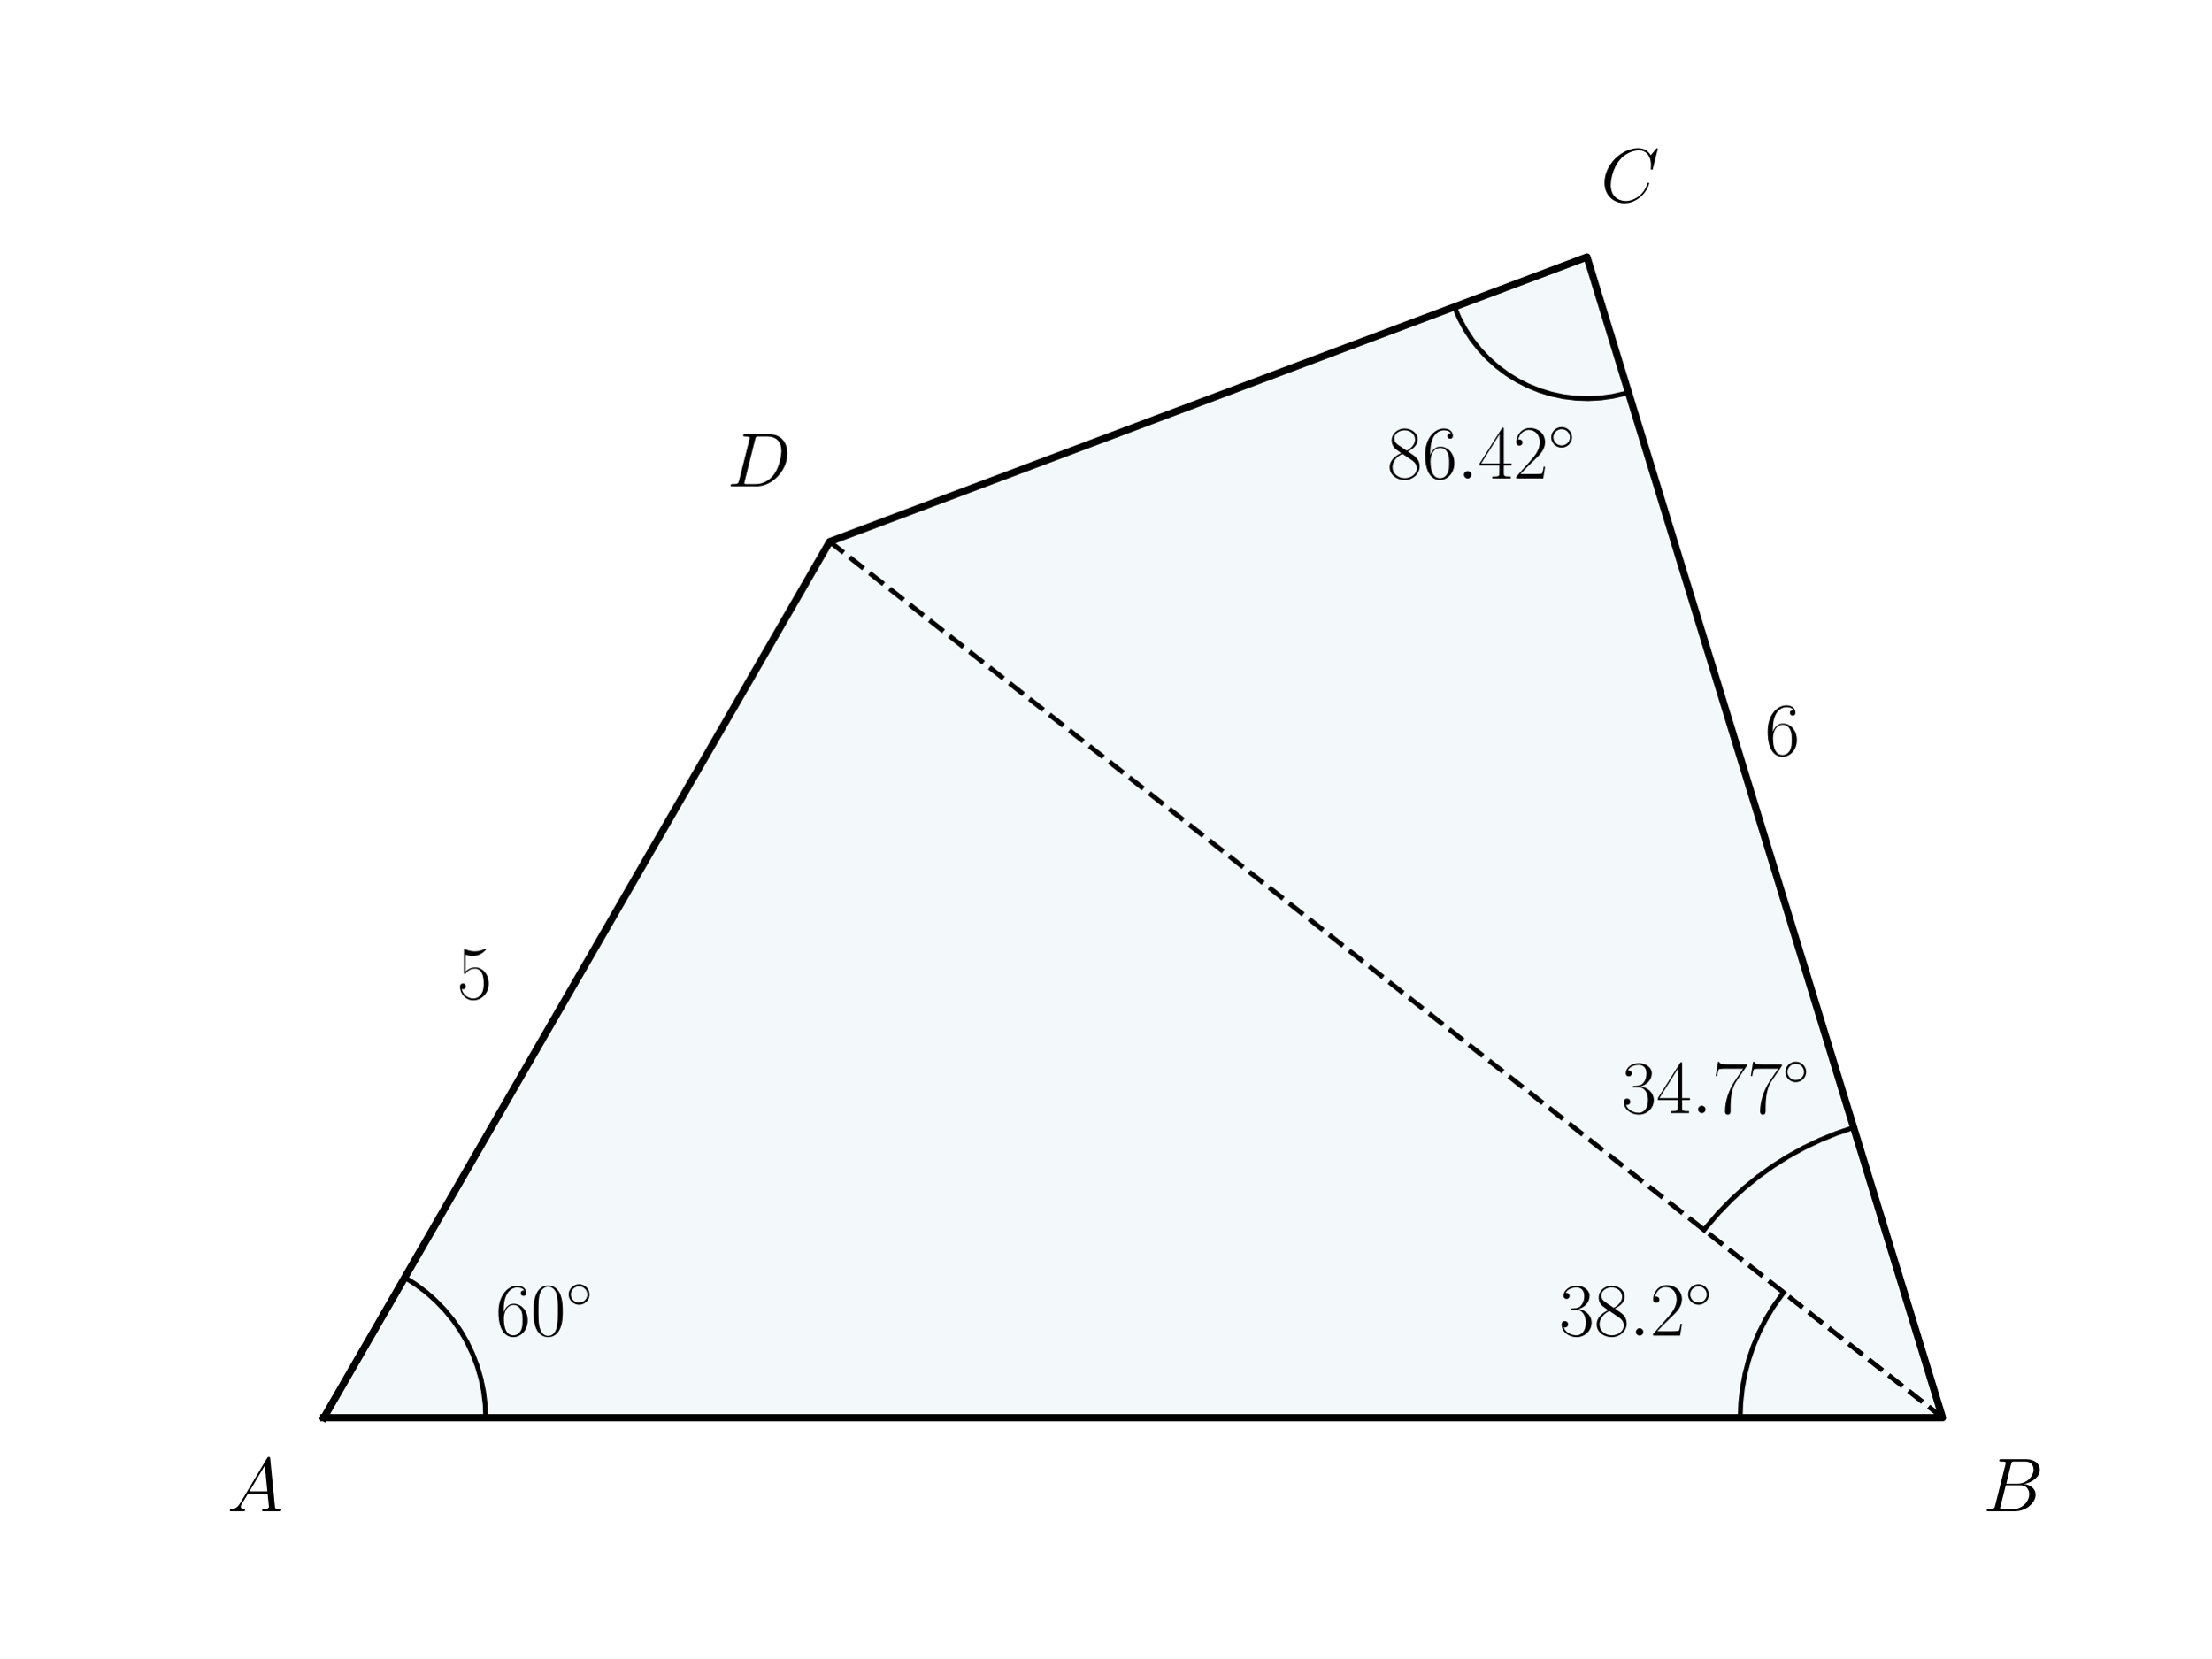
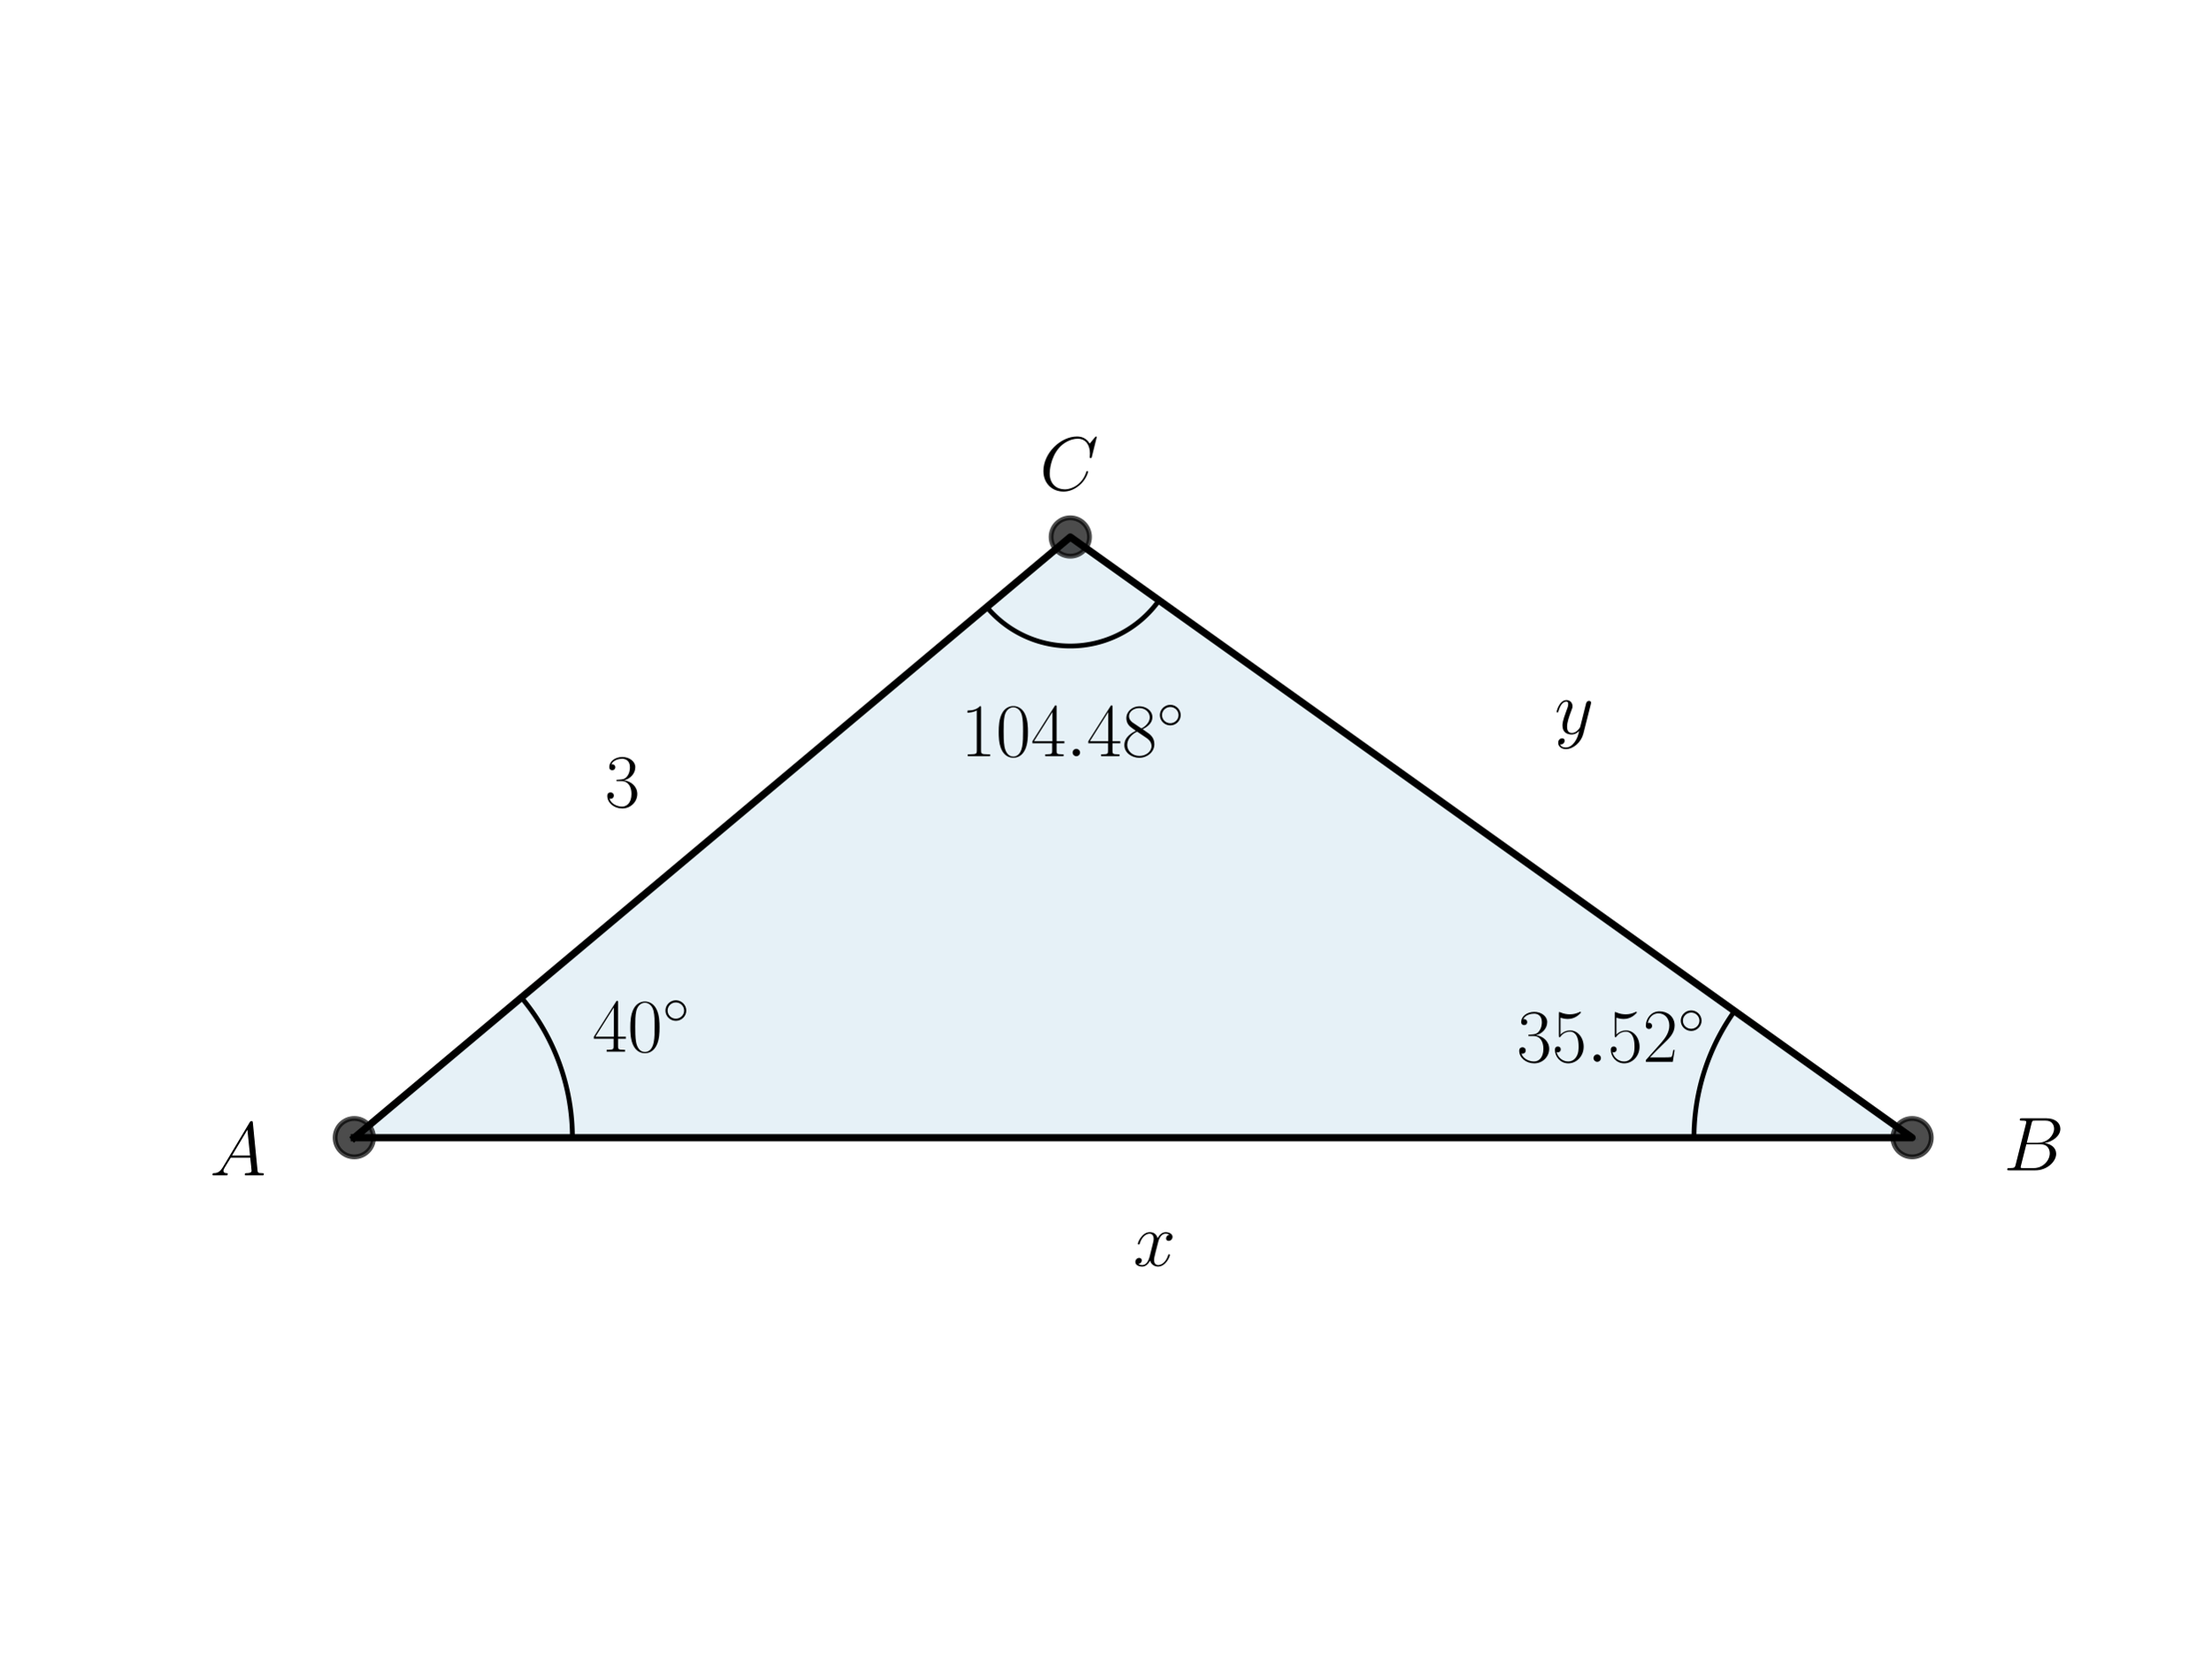
<svg xmlns="http://www.w3.org/2000/svg" xmlns:xlink="http://www.w3.org/1999/xlink" width="460.8pt" height="345.6pt" viewBox="0 0 460.8 345.6" version="1.1">
  <defs>
    <style type="text/css">*{stroke-linejoin: round; stroke-linecap: butt}</style>
  </defs>
  <g id="figure_1">
    <g id="patch_1">
      <path d="M 0 345.6  L 460.8 345.6  L 460.8 0  L 0 0  L 0 345.6  z " style="fill: none" />
    </g>
    <g id="axes_1">
      <g id="patch_2">
-         <path d="M 67.484 295.488  L 404.836 295.488  L 330.735 53.568  L 172.906 112.891  z " clip-path="url(#p5542283d81)" style="fill: #0072b2; opacity: 0.05; stroke: #0072b2; stroke-linejoin: miter" />
+         <path d="M 73.833 237.133  L 398.487 237.133  L 223.053 111.923  z " clip-path="url(#p589d7595b7)" style="fill: #0072b2; opacity: 0.1; stroke: #0072b2; stroke-linejoin: miter" />
      </g>
      <g id="line2d_1">
-         <path d="M 404.836 295.488  L 172.906 112.891  " clip-path="url(#p5542283d81)" style="fill: none; stroke-dasharray: 3.7,1.6; stroke-dashoffset: 0; stroke: #000000" />
+         <path d="M 73.833 237.133  L 398.487 237.133  L 223.053 111.923  L 73.833 237.133  " clip-path="url(#p589d7595b7)" style="fill: none; stroke: #000000; stroke-width: 1.5; stroke-linecap: square" />
      </g>
      <g id="line2d_2">
-         <path d="M 101.219 295.488  L 101.109 292.763  L 100.779 290.056  L 100.231 287.384  L 99.469 284.765  L 98.499 282.216  L 97.325 279.754  L 95.957 277.395  L 94.402 275.154  L 92.671 273.046  L 90.776 271.085  L 88.729 269.283  L 86.543 267.652  L 84.351 266.272  L 84.351 266.272  " clip-path="url(#p5542283d81)" style="fill: none; stroke: #000000; stroke-linecap: square" />
+         <defs>
+           <path id="mc783a68161" d="M 0 4  C 1.061 4 2.078 3.579 2.828 2.828  C 3.579 2.078 4 1.061 4 0  C 4 -1.061 3.579 -2.078 2.828 -2.828  C 2.078 -3.579 1.061 -4 0 -4  C -1.061 -4 -2.078 -3.579 -2.828 -2.828  C -3.579 -2.078 -4 -1.061 -4 0  C -4 1.061 -3.579 2.078 -2.828 2.828  C -2.078 3.579 -1.061 4 0 4  z " style="stroke: #000000; stroke-opacity: 0.7" />
+         </defs>
+         <g clip-path="url(#p589d7595b7)">
+           <use xlink:href="#mc783a68161" x="223.053" y="111.923" style="fill-opacity: 0.7; stroke: #000000; stroke-opacity: 0.7" />
+           <use xlink:href="#mc783a68161" x="398.487" y="237.133" style="fill-opacity: 0.7; stroke: #000000; stroke-opacity: 0.7" />
+           <use xlink:href="#mc783a68161" x="73.833" y="237.133" style="fill-opacity: 0.7; stroke: #000000; stroke-opacity: 0.7" />
+         </g>
      </g>
      <g id="line2d_3">
-         <path d="M 362.667 295.488  L 362.777 292.44  L 363.108 289.408  L 363.656 286.408  L 364.42 283.455  L 365.396 280.566  L 366.577 277.754  L 367.959 275.035  L 369.534 272.423  L 371.294 269.932  L 371.697 269.41  L 371.697 269.41  " clip-path="url(#p5542283d81)" style="fill: none; stroke: #000000; stroke-linecap: square" />
+         <path d="M 119.284 237.133  L 119.283 236.813  L 119.28 236.492  L 119.274 236.172  L 119.266 235.851  L 119.256 235.531  L 119.244 235.211  L 119.229 234.89  L 119.212 234.57  L 119.193 234.25  L 119.171 233.931  L 119.148 233.611  L 119.122 233.292  L 119.094 232.972  L 119.063 232.653  L 119.03 232.334  L 118.995 232.016  L 118.958 231.697  L 118.919 231.379  L 118.877 231.062  L 118.833 230.744  L 118.787 230.427  L 118.738 230.11  L 118.688 229.794  L 118.635 229.477  L 118.58 229.162  L 118.523 228.846  L 118.463 228.531  L 118.401 228.217  L 118.337 227.903  L 118.271 227.589  L 118.203 227.276  L 118.132 226.963  L 118.059 226.651  L 117.984 226.34  L 117.907 226.029  L 117.828 225.718  L 117.746 225.408  L 117.662 225.099  L 117.576 224.79  L 117.488 224.482  L 117.398 224.174  L 117.305 223.867  L 117.211 223.561  L 117.114 223.256  L 117.015 222.951  L 116.914 222.647  L 116.811 222.343  L 116.705 222.04  L 116.598 221.738  L 116.488 221.437  L 116.376 221.137  L 116.263 220.837  L 116.147 220.538  L 116.029 220.241  L 115.908 219.943  L 115.786 219.647  L 115.662 219.352  L 115.535 219.057  L 115.407 218.764  L 115.276 218.471  L 115.144 218.179  L 115.009 217.888  L 114.872 217.598  L 114.733 217.309  L 114.593 217.021  L 114.45 216.735  L 114.305 216.449  L 114.158 216.164  L 114.009 215.88  L 113.858 215.597  L 113.705 215.315  L 113.551 215.035  L 113.394 214.755  L 113.235 214.477  L 113.074 214.199  L 112.912 213.923  L 112.747 213.648  L 112.58 213.375  L 112.412 213.102  L 112.241 212.83  L 112.069 212.56  L 111.895 212.291  L 111.719 212.023  L 111.541 211.757  L 111.361 211.492  L 111.179 211.228  L 110.995 210.965  L 110.81 210.703  L 110.623 210.443  L 110.434 210.185  L 110.243 209.927  L 110.05 209.671  L 109.855 209.416  L 109.659 209.163  L 109.461 208.911  L 109.261 208.661  L 109.059 208.411  L 108.856 208.164  L 108.651 207.917  " clip-path="url(#p589d7595b7)" style="fill: none; stroke: #000000; stroke-linecap: square" />
      </g>
      <g id="line2d_4">
-         <path d="M 386.311 235.008  L 382.758 236.213  L 379.283 237.626  L 375.897 239.243  L 372.613 241.057  L 369.443 243.063  L 366.397 245.254  L 363.487 247.621  L 360.722 250.157  L 358.112 252.852  L 355.666 255.697  L 355.128 256.371  L 355.128 256.371  " clip-path="url(#p5542283d81)" style="fill: none; stroke: #000000; stroke-linecap: square" />
+         <path d="M 353.036 237.133  L 353.037 236.849  L 353.039 236.564  L 353.044 236.279  L 353.05 235.995  L 353.058 235.71  L 353.068 235.426  L 353.079 235.142  L 353.093 234.857  L 353.108 234.573  L 353.125 234.289  L 353.143 234.005  L 353.164 233.721  L 353.186 233.438  L 353.21 233.154  L 353.236 232.871  L 353.264 232.587  L 353.293 232.304  L 353.324 232.021  L 353.357 231.739  L 353.392 231.456  L 353.428 231.174  L 353.466 230.892  L 353.506 230.61  L 353.548 230.329  L 353.591 230.048  L 353.637 229.767  L 353.684 229.486  L 353.732 229.205  L 353.783 228.925  L 353.835 228.646  L 353.889 228.366  L 353.945 228.087  L 354.002 227.808  L 354.062 227.53  L 354.123 227.252  L 354.185 226.975  L 354.25 226.697  L 354.316 226.421  L 354.384 226.144  L 354.454 225.868  L 354.525 225.593  L 354.598 225.318  L 354.673 225.043  L 354.75 224.769  L 354.828 224.496  L 354.908 224.222  L 354.99 223.95  L 355.073 223.678  L 355.158 223.406  L 355.245 223.135  L 355.333 222.865  L 355.424 222.595  L 355.515 222.325  L 355.609 222.057  L 355.704 221.788  L 355.801 221.521  L 355.9 221.254  L 356 220.988  L 356.102 220.722  L 356.206 220.457  L 356.311 220.192  L 356.418 219.929  L 356.526 219.666  L 356.636 219.403  L 356.748 219.141  L 356.862 218.88  L 356.977 218.62  L 357.094 218.361  L 357.212 218.102  L 357.332 217.844  L 357.453 217.586  L 357.577 217.33  L 357.701 217.074  L 357.828 216.819  L 357.956 216.565  L 358.085 216.312  L 358.217 216.059  L 358.349 215.807  L 358.484 215.556  L 358.619 215.306  L 358.757 215.057  L 358.896 214.809  L 359.036 214.561  L 359.179 214.315  L 359.322 214.069  L 359.467 213.824  L 359.614 213.581  L 359.762 213.338  L 359.912 213.096  L 360.063 212.855  L 360.216 212.614  L 360.37 212.375  L 360.526 212.137  L 360.683 211.9  L 360.842 211.664  L 361.002 211.428  L 361.164 211.194  L 361.327 210.961  L 361.492 210.729  " clip-path="url(#p589d7595b7)" style="fill: none; stroke: #000000; stroke-linecap: square" />
      </g>
      <g id="line2d_5">
-         <path d="M 303.106 63.959  L 304.113 66.32  L 305.322 68.584  L 306.723 70.736  L 308.305 72.757  L 310.057 74.633  L 311.965 76.35  L 314.016 77.895  L 316.192 79.255  L 318.479 80.422  L 320.858 81.385  L 323.312 82.138  L 325.823 82.675  L 328.37 82.991  L 330.935 83.086  L 333.499 82.957  L 336.042 82.605  L 338.544 82.035  L 339.38 81.792  L 339.38 81.792  " clip-path="url(#p5542283d81)" style="fill: none; stroke: #000000; stroke-linecap: square" />
-       </g>
-       <g id="line2d_6">
-         <path d="M 67.484 295.488  L 404.836 295.488  L 330.735 53.568  L 172.906 112.891  L 67.484 295.488  " clip-path="url(#p5542283d81)" style="fill: none; stroke: #000000; stroke-width: 1.5; stroke-linecap: square" />
+         <path d="M 205.644 126.531  L 205.916 126.849  L 206.193 127.162  L 206.477 127.47  L 206.766 127.773  L 207.061 128.07  L 207.361 128.362  L 207.666 128.648  L 207.977 128.929  L 208.293 129.203  L 208.614 129.472  L 208.939 129.735  L 209.27 129.992  L 209.605 130.243  L 209.945 130.488  L 210.289 130.726  L 210.637 130.958  L 210.99 131.183  L 211.347 131.402  L 211.708 131.614  L 212.072 131.82  L 212.441 132.019  L 212.813 132.211  L 213.188 132.396  L 213.567 132.574  L 213.949 132.746  L 214.334 132.91  L 214.722 133.067  L 215.113 133.217  L 215.506 133.359  L 215.902 133.495  L 216.301 133.623  L 216.702 133.743  L 217.105 133.857  L 217.51 133.962  L 217.917 134.061  L 218.325 134.152  L 218.736 134.235  L 219.147 134.311  L 219.56 134.379  L 219.975 134.439  L 220.39 134.492  L 220.806 134.537  L 221.223 134.575  L 221.64 134.605  L 222.058 134.627  L 222.477 134.641  L 222.895 134.648  L 223.314 134.647  L 223.732 134.638  L 224.151 134.622  L 224.569 134.598  L 224.986 134.566  L 225.403 134.527  L 225.819 134.48  L 226.234 134.425  L 226.648 134.362  L 227.06 134.292  L 227.472 134.215  L 227.882 134.13  L 228.29 134.037  L 228.696 133.937  L 229.101 133.829  L 229.503 133.714  L 229.903 133.591  L 230.301 133.462  L 230.697 133.324  L 231.09 133.18  L 231.48 133.028  L 231.867 132.87  L 232.252 132.704  L 232.633 132.531  L 233.011 132.351  L 233.385 132.164  L 233.756 131.97  L 234.124 131.769  L 234.488 131.562  L 234.847 131.348  L 235.203 131.128  L 235.555 130.901  L 235.902 130.667  L 236.245 130.427  L 236.584 130.181  L 236.918 129.929  L 237.247 129.67  L 237.572 129.406  L 237.891 129.136  L 238.206 128.859  L 238.515 128.577  L 238.819 128.29  L 239.118 127.996  L 239.411 127.698  L 239.699 127.394  L 239.981 127.085  L 240.258 126.77  L 240.528 126.451  L 240.793 126.126  L 241.052 125.797  L 241.304 125.463  L 241.55 125.125  " clip-path="url(#p589d7595b7)" style="fill: none; stroke: #000000; stroke-linecap: square" />
      </g>
      <g id="text_1">
-         <g transform="translate(95.2086 208.1744) scale(0.16 -0.16)">
+         <g transform="translate(123.4414 219.2064) scale(0.16 -0.16)">
          <defs>
-             <path id="CMR17-35" d="M 730 3692  C 794 3666 1056 3584 1325 3584  C 1920 3584 2246 3911 2432 4100  C 2432 4157 2432 4192 2394 4192  C 2387 4192 2374 4192 2323 4163  C 2099 4058 1837 3973 1517 3973  C 1325 3973 1037 3999 723 4139  C 653 4171 640 4171 634 4171  C 602 4171 595 4164 595 4037  L 595 2203  C 595 2089 595 2057 659 2057  C 691 2057 704 2070 736 2114  C 941 2401 1222 2522 1542 2522  C 1766 2522 2246 2382 2246 1289  C 2246 1085 2246 715 2054 421  C 1894 159 1645 25 1370 25  C 947 25 518 320 403 814  C 429 807 480 795 506 795  C 589 795 749 840 749 1038  C 749 1210 627 1280 506 1280  C 358 1280 262 1190 262 1011  C 262 454 704 -128 1382 -128  C 2042 -128 2669 440 2669 1264  C 2669 2030 2170 2624 1549 2624  C 1222 2624 947 2503 730 2274  L 730 3692  z " transform="scale(0.015625)" />
-           </defs>
-           <use xlink:href="#CMR17-35" transform="scale(0.996264)" />
-         </g>
-       </g>
-       <g id="text_2">
-         <g transform="translate(367.7857 157.4285) scale(0.16 -0.16)">
-           <defs>
-             <path id="CMR17-36" d="M 678 2176  C 678 3690 1395 4032 1811 4032  C 1946 4032 2272 4009 2400 3776  C 2298 3776 2106 3776 2106 3553  C 2106 3381 2246 3323 2336 3323  C 2394 3323 2566 3348 2566 3560  C 2566 3954 2246 4179 1805 4179  C 1043 4179 243 3390 243 1984  C 243 253 966 -128 1478 -128  C 2099 -128 2688 427 2688 1283  C 2688 2081 2170 2662 1517 2662  C 1126 2662 838 2407 678 1960  L 678 2176  z M 1478 25  C 691 25 691 1200 691 1436  C 691 1896 909 2560 1504 2560  C 1613 2560 1926 2560 2138 2120  C 2253 1870 2253 1609 2253 1289  C 2253 944 2253 690 2118 434  C 1978 171 1773 25 1478 25  z " transform="scale(0.015625)" />
-           </defs>
-           <use xlink:href="#CMR17-36" transform="scale(0.996264)" />
-         </g>
-       </g>
-       <g id="text_3">
-         <g transform="translate(103.2762 278.3885) scale(0.16 -0.16)">
-           <defs>
+             <path id="CMR17-34" d="M 2150 4122  C 2150 4256 2144 4256 2029 4256  L 128 1254  L 128 1088  L 1779 1088  L 1779 457  C 1779 224 1766 160 1318 160  L 1197 160  L 1197 0  C 1402 0 1747 0 1965 0  C 2182 0 2528 0 2733 0  L 2733 160  L 2611 160  C 2163 160 2150 224 2150 457  L 2150 1088  L 2803 1088  L 2803 1254  L 2150 1254  L 2150 4122  z M 1798 3703  L 1798 1254  L 256 1254  L 1798 3703  z " transform="scale(0.015625)" />
            <path id="CMR17-30" d="M 2688 2025  C 2688 2416 2682 3080 2413 3591  C 2176 4039 1798 4198 1466 4198  C 1158 4198 768 4058 525 3597  C 269 3118 243 2524 243 2025  C 243 1661 250 1106 448 619  C 723 -39 1216 -128 1466 -128  C 1760 -128 2208 -7 2470 600  C 2662 1042 2688 1559 2688 2025  z M 1466 -26  C 1056 -26 813 325 723 812  C 653 1188 653 1738 653 2096  C 653 2588 653 2997 736 3387  C 858 3929 1216 4096 1466 4096  C 1728 4096 2067 3923 2189 3400  C 2272 3036 2278 2607 2278 2096  C 2278 1680 2278 1169 2202 792  C 2067 95 1690 -26 1466 -26  z " transform="scale(0.015625)" />
            <path id="CMSY10-e" d="M 2842 1600  C 2842 2277 2272 2828 1600 2828  C 909 2828 352 2264 352 1600  C 352 930 909 372 1600 372  C 2272 372 2842 923 2842 1600  z M 1600 628  C 1043 628 608 1070 608 1600  C 608 2130 1050 2572 1600 2572  C 2131 2572 2586 2142 2586 1600  C 2586 1058 2131 628 1600 628  z " transform="scale(0.015625)" />
          </defs>
-           <use xlink:href="#CMR17-36" transform="scale(0.996264)" />
+           <use xlink:href="#CMR17-34" transform="scale(0.996264)" />
          <use xlink:href="#CMR17-30" transform="translate(45.69048 0) scale(0.996264)" />
          <use xlink:href="#CMSY10-e" transform="translate(91.38095 36.15364) scale(0.697382)" />
        </g>
      </g>
-       <g id="text_4">
-         <g transform="translate(324.9193 278.3885) scale(0.16 -0.16)">
-           <defs>
-             <path id="CMR17-33" d="M 1414 2157  C 1984 2157 2234 1662 2234 1090  C 2234 320 1824 25 1453 25  C 1114 25 563 194 390 693  C 422 680 454 680 486 680  C 640 680 755 782 755 948  C 755 1133 614 1216 486 1216  C 378 1216 211 1165 211 926  C 211 335 787 -128 1466 -128  C 2176 -128 2720 430 2720 1085  C 2720 1707 2208 2157 1600 2227  C 2086 2328 2554 2756 2554 3329  C 2554 3820 2048 4179 1472 4179  C 890 4179 378 3829 378 3329  C 378 3110 544 3072 627 3072  C 762 3072 877 3155 877 3321  C 877 3486 762 3569 627 3569  C 602 3569 570 3569 544 3557  C 730 3959 1235 4032 1459 4032  C 1683 4032 2106 3925 2106 3320  C 2106 3143 2080 2828 1862 2550  C 1670 2304 1453 2304 1242 2284  C 1210 2284 1062 2269 1037 2269  C 992 2263 966 2257 966 2208  C 966 2163 973 2157 1101 2157  L 1414 2157  z " transform="scale(0.015625)" />
-             <path id="CMR17-38" d="M 1741 2264  C 2144 2467 2554 2773 2554 3263  C 2554 3841 1990 4179 1472 4179  C 890 4179 378 3759 378 3180  C 378 3021 416 2747 666 2505  C 730 2442 998 2251 1171 2130  C 883 1983 211 1634 211 934  C 211 279 838 -128 1459 -128  C 2144 -128 2720 362 2720 1010  C 2720 1590 2330 1857 2074 2029  L 1741 2264  z M 902 2822  C 851 2854 595 3051 595 3351  C 595 3739 998 4032 1459 4032  C 1965 4032 2336 3676 2336 3262  C 2336 2669 1670 2331 1638 2331  C 1632 2331 1626 2331 1574 2370  L 902 2822  z M 2080 1519  C 2176 1449 2483 1240 2483 851  C 2483 381 2010 25 1472 25  C 890 25 448 438 448 940  C 448 1443 838 1862 1280 2060  L 2080 1519  z " transform="scale(0.015625)" />
-             <path id="CMMI12-3a" d="M 1178 307  C 1178 492 1024 619 870 619  C 685 619 557 466 557 313  C 557 128 710 0 864 0  C 1050 0 1178 153 1178 307  z " transform="scale(0.015625)" />
-             <path id="CMR17-32" d="M 2669 989  L 2554 989  C 2490 536 2438 459 2413 420  C 2381 369 1920 369 1830 369  L 602 369  C 832 619 1280 1072 1824 1597  C 2214 1967 2669 2402 2669 3035  C 2669 3790 2067 4224 1395 4224  C 691 4224 262 3604 262 3030  C 262 2780 448 2748 525 2748  C 589 2748 781 2787 781 3010  C 781 3207 614 3264 525 3264  C 486 3264 448 3258 422 3245  C 544 3790 915 4058 1306 4058  C 1862 4058 2227 3617 2227 3035  C 2227 2479 1901 2000 1536 1584  L 262 146  L 262 0  L 2515 0  L 2669 989  z " transform="scale(0.015625)" />
-           </defs>
-           <use xlink:href="#CMR17-33" transform="scale(0.996264)" />
-           <use xlink:href="#CMR17-38" transform="translate(45.69048 0) scale(0.996264)" />
-           <use xlink:href="#CMMI12-3a" transform="translate(91.38095 0) scale(0.996264)" />
-           <use xlink:href="#CMR17-32" transform="translate(118.4781 0) scale(0.996264)" />
-           <use xlink:href="#CMSY10-e" transform="translate(164.1686 36.15364) scale(0.697382)" />
-         </g>
-       </g>
-       <g id="text_5">
-         <g transform="translate(337.885 232.0026) scale(0.16 -0.16)">
-           <defs>
-             <path id="CMR17-34" d="M 2150 4122  C 2150 4256 2144 4256 2029 4256  L 128 1254  L 128 1088  L 1779 1088  L 1779 457  C 1779 224 1766 160 1318 160  L 1197 160  L 1197 0  C 1402 0 1747 0 1965 0  C 2182 0 2528 0 2733 0  L 2733 160  L 2611 160  C 2163 160 2150 224 2150 457  L 2150 1088  L 2803 1088  L 2803 1254  L 2150 1254  L 2150 4122  z M 1798 3703  L 1798 1254  L 256 1254  L 1798 3703  z " transform="scale(0.015625)" />
-             <path id="CMR17-37" d="M 2886 3941  L 2886 4081  L 1382 4081  C 634 4081 621 4165 595 4288  L 480 4288  L 294 3094  L 410 3094  C 429 3215 474 3540 550 3661  C 589 3712 1062 3712 1171 3712  L 2579 3712  L 1869 2661  C 1395 1954 1069 999 1069 165  C 1069 89 1069 -128 1299 -128  C 1530 -128 1530 89 1530 171  L 1530 465  C 1530 1508 1709 2196 2003 2636  L 2886 3941  z " transform="scale(0.015625)" />
-           </defs>
-           <use xlink:href="#CMR17-33" transform="scale(0.996264)" />
-           <use xlink:href="#CMR17-34" transform="translate(45.69048 0) scale(0.996264)" />
-           <use xlink:href="#CMMI12-3a" transform="translate(91.38095 0) scale(0.996264)" />
-           <use xlink:href="#CMR17-37" transform="translate(118.4781 0) scale(0.996264)" />
-           <use xlink:href="#CMR17-37" transform="translate(164.1686 0) scale(0.996264)" />
-           <use xlink:href="#CMSY10-e" transform="translate(209.8591 36.15364) scale(0.697382)" />
-         </g>
-       </g>
-       <g id="text_6">
-         <g transform="translate(289.0855 99.7221) scale(0.16 -0.16)">
-           <use xlink:href="#CMR17-38" transform="scale(0.996264)" />
-           <use xlink:href="#CMR17-36" transform="translate(45.69048 0) scale(0.996264)" />
-           <use xlink:href="#CMMI12-3a" transform="translate(91.38095 0) scale(0.996264)" />
-           <use xlink:href="#CMR17-34" transform="translate(118.4781 0) scale(0.996264)" />
-           <use xlink:href="#CMR17-32" transform="translate(164.1686 0) scale(0.996264)" />
-           <use xlink:href="#CMSY10-e" transform="translate(209.8591 36.15364) scale(0.697382)" />
-         </g>
-       </g>
-       <g id="text_7">
-         <g transform="translate(47.34954 314.9914) scale(0.16 -0.16)">
+       <g id="text_2">
+         <g transform="translate(43.73162 244.9896) scale(0.16 -0.16)">
          <defs>
            <path id="CMMI12-41" d="M 1088 691  C 864 314 646 186 339 186  C 269 180 218 180 218 58  C 218 24 250 0 294 0  C 410 0 698 0 813 0  C 998 0 1203 0 1382 0  C 1421 0 1498 0 1498 122  C 1498 180 1446 186 1408 186  C 1261 186 1139 236 1139 388  C 1139 476 1178 546 1261 685  L 1747 1479  L 3379 1479  C 3386 1423 3386 1373 3392 1316  C 3411 1152 3488 495 3488 376  C 3488 186 3162 186 3059 186  C 2989 186 2918 186 2918 70  C 2918 0 2976 0 3014 0  C 3123 0 3251 0 3360 0  L 3725 0  C 4115 0 4397 0 4403 0  C 4448 0 4518 0 4518 122  C 4518 186 4461 186 4365 186  C 4013 186 4006 244 3987 434  L 3597 4404  C 3584 4531 3558 4544 3488 4544  C 3424 4544 3386 4531 3328 4435  L 1088 691  z M 1856 1664  L 3142 3819  L 3360 1664  L 1856 1664  z " transform="scale(0.015625)" />
          </defs>
          <use xlink:href="#CMMI12-41" transform="scale(0.996264)" />
        </g>
      </g>
-       <g id="text_8">
-         <g transform="translate(413.27 314.9914) scale(0.16 -0.16)">
+       <g id="text_3">
+         <g transform="translate(316.0866 221.315) scale(0.16 -0.16)">
+           <defs>
+             <path id="CMR17-33" d="M 1414 2157  C 1984 2157 2234 1662 2234 1090  C 2234 320 1824 25 1453 25  C 1114 25 563 194 390 693  C 422 680 454 680 486 680  C 640 680 755 782 755 948  C 755 1133 614 1216 486 1216  C 378 1216 211 1165 211 926  C 211 335 787 -128 1466 -128  C 2176 -128 2720 430 2720 1085  C 2720 1707 2208 2157 1600 2227  C 2086 2328 2554 2756 2554 3329  C 2554 3820 2048 4179 1472 4179  C 890 4179 378 3829 378 3329  C 378 3110 544 3072 627 3072  C 762 3072 877 3155 877 3321  C 877 3486 762 3569 627 3569  C 602 3569 570 3569 544 3557  C 730 3959 1235 4032 1459 4032  C 1683 4032 2106 3925 2106 3320  C 2106 3143 2080 2828 1862 2550  C 1670 2304 1453 2304 1242 2284  C 1210 2284 1062 2269 1037 2269  C 992 2263 966 2257 966 2208  C 966 2163 973 2157 1101 2157  L 1414 2157  z " transform="scale(0.015625)" />
+             <path id="CMR17-35" d="M 730 3692  C 794 3666 1056 3584 1325 3584  C 1920 3584 2246 3911 2432 4100  C 2432 4157 2432 4192 2394 4192  C 2387 4192 2374 4192 2323 4163  C 2099 4058 1837 3973 1517 3973  C 1325 3973 1037 3999 723 4139  C 653 4171 640 4171 634 4171  C 602 4171 595 4164 595 4037  L 595 2203  C 595 2089 595 2057 659 2057  C 691 2057 704 2070 736 2114  C 941 2401 1222 2522 1542 2522  C 1766 2522 2246 2382 2246 1289  C 2246 1085 2246 715 2054 421  C 1894 159 1645 25 1370 25  C 947 25 518 320 403 814  C 429 807 480 795 506 795  C 589 795 749 840 749 1038  C 749 1210 627 1280 506 1280  C 358 1280 262 1190 262 1011  C 262 454 704 -128 1382 -128  C 2042 -128 2669 440 2669 1264  C 2669 2030 2170 2624 1549 2624  C 1222 2624 947 2503 730 2274  L 730 3692  z " transform="scale(0.015625)" />
+             <path id="CMMI12-3a" d="M 1178 307  C 1178 492 1024 619 870 619  C 685 619 557 466 557 313  C 557 128 710 0 864 0  C 1050 0 1178 153 1178 307  z " transform="scale(0.015625)" />
+             <path id="CMR17-32" d="M 2669 989  L 2554 989  C 2490 536 2438 459 2413 420  C 2381 369 1920 369 1830 369  L 602 369  C 832 619 1280 1072 1824 1597  C 2214 1967 2669 2402 2669 3035  C 2669 3790 2067 4224 1395 4224  C 691 4224 262 3604 262 3030  C 262 2780 448 2748 525 2748  C 589 2748 781 2787 781 3010  C 781 3207 614 3264 525 3264  C 486 3264 448 3258 422 3245  C 544 3790 915 4058 1306 4058  C 1862 4058 2227 3617 2227 3035  C 2227 2479 1901 2000 1536 1584  L 262 146  L 262 0  L 2515 0  L 2669 989  z " transform="scale(0.015625)" />
+           </defs>
+           <use xlink:href="#CMR17-33" transform="scale(0.996264)" />
+           <use xlink:href="#CMR17-35" transform="translate(45.69048 0) scale(0.996264)" />
+           <use xlink:href="#CMMI12-3a" transform="translate(91.38095 0) scale(0.996264)" />
+           <use xlink:href="#CMR17-35" transform="translate(118.4781 0) scale(0.996264)" />
+           <use xlink:href="#CMR17-32" transform="translate(164.1686 0) scale(0.996264)" />
+           <use xlink:href="#CMSY10-e" transform="translate(209.8591 36.15364) scale(0.697382)" />
+         </g>
+       </g>
+       <g id="text_4">
+         <g transform="translate(417.5477 243.9353) scale(0.16 -0.16)">
          <defs>
            <path id="CMMI12-42" d="M 2342 3921  C 2400 4160 2426 4160 2675 4160  L 3507 4160  C 4230 4160 4230 3544 4230 3485  C 4230 2966 3712 2304 2867 2304  L 1946 2304  L 2342 3921  z M 3424 2275  C 4122 2402 4755 2886 4755 3473  C 4755 3970 4314 4352 3590 4352  L 1536 4352  C 1414 4352 1357 4352 1357 4226  C 1357 4160 1414 4160 1510 4160  C 1901 4160 1901 4112 1901 4044  C 1901 4032 1901 3993 1875 3897  L 1011 472  C 954 249 941 185 493 185  C 371 185 307 185 307 70  C 307 0 346 0 474 0  L 2669 0  C 3648 0 4403 739 4403 1383  C 4403 1906 3942 2224 3424 2275  z M 2515 185  L 1651 185  C 1562 185 1549 185 1510 192  C 1440 198 1434 211 1434 261  C 1434 305 1446 343 1459 399  L 1907 2176  L 3110 2176  C 3866 2176 3866 1483 3866 1433  C 3866 828 3309 185 2515 185  z " transform="scale(0.015625)" />
          </defs>
          <use xlink:href="#CMMI12-42" transform="scale(0.996264)" />
        </g>
      </g>
-       <g id="text_9">
-         <g transform="translate(333.5857 42.03471) scale(0.16 -0.16)">
+       <g id="text_5">
+         <g transform="translate(200.2185 157.6229) scale(0.16 -0.16)">
+           <defs>
+             <path id="CMR17-31" d="M 1702 4058  C 1702 4192 1696 4192 1606 4192  C 1357 3916 979 3827 621 3827  C 602 3827 570 3827 563 3808  C 557 3795 557 3782 557 3648  C 755 3648 1088 3686 1344 3839  L 1344 461  C 1344 236 1331 160 781 160  L 589 160  L 589 0  C 896 0 1216 0 1523 0  C 1830 0 2150 0 2458 0  L 2458 160  L 2266 160  C 1715 160 1702 230 1702 458  L 1702 4058  z " transform="scale(0.015625)" />
+             <path id="CMR17-38" d="M 1741 2264  C 2144 2467 2554 2773 2554 3263  C 2554 3841 1990 4179 1472 4179  C 890 4179 378 3759 378 3180  C 378 3021 416 2747 666 2505  C 730 2442 998 2251 1171 2130  C 883 1983 211 1634 211 934  C 211 279 838 -128 1459 -128  C 2144 -128 2720 362 2720 1010  C 2720 1590 2330 1857 2074 2029  L 1741 2264  z M 902 2822  C 851 2854 595 3051 595 3351  C 595 3739 998 4032 1459 4032  C 1965 4032 2336 3676 2336 3262  C 2336 2669 1670 2331 1638 2331  C 1632 2331 1626 2331 1574 2370  L 902 2822  z M 2080 1519  C 2176 1449 2483 1240 2483 851  C 2483 381 2010 25 1472 25  C 890 25 448 438 448 940  C 448 1443 838 1862 1280 2060  L 2080 1519  z " transform="scale(0.015625)" />
+           </defs>
+           <use xlink:href="#CMR17-31" transform="scale(0.996264)" />
+           <use xlink:href="#CMR17-30" transform="translate(45.69048 0) scale(0.996264)" />
+           <use xlink:href="#CMR17-34" transform="translate(91.38095 0) scale(0.996264)" />
+           <use xlink:href="#CMMI12-3a" transform="translate(137.0714 0) scale(0.996264)" />
+           <use xlink:href="#CMR17-34" transform="translate(164.1686 0) scale(0.996264)" />
+           <use xlink:href="#CMR17-38" transform="translate(209.8591 0) scale(0.996264)" />
+           <use xlink:href="#CMSY10-e" transform="translate(255.5496 36.15364) scale(0.697382)" />
+         </g>
+       </g>
+       <g id="text_6">
+         <g transform="translate(216.6527 102.1349) scale(0.16 -0.16)">
          <defs>
            <path id="CMMI12-43" d="M 4781 4423  C 4781 4480 4736 4480 4723 4480  C 4710 4480 4685 4480 4634 4416  L 4192 3882  C 3968 4264 3616 4480 3136 4480  C 1754 4480 320 3088 320 1595  C 320 533 1069 -128 2003 -128  C 2515 -128 2963 88 3334 400  C 3891 863 4058 1481 4058 1531  C 4058 1588 4006 1588 3987 1588  C 3930 1588 3923 1550 3910 1524  C 3616 534 2752 57 2112 57  C 1434 57 845 489 845 1391  C 845 1595 909 2700 1632 3532  C 1984 3939 2586 4295 3194 4295  C 3898 4295 4211 3717 4211 3068  C 4211 2903 4192 2764 4192 2738  C 4192 2681 4256 2681 4275 2681  C 4346 2681 4352 2687 4378 2801  L 4781 4423  z " transform="scale(0.015625)" />
          </defs>
          <use xlink:href="#CMMI12-43" transform="scale(0.996264)" />
        </g>
      </g>
-       <g id="text_10">
-         <g transform="translate(151.5135 101.3574) scale(0.16 -0.16)">
+       <g id="text_7">
+         <g transform="translate(236.16 263.844) scale(0.16 -0.16)">
          <defs>
-             <path id="CMMI12-44" d="M 1005 472  C 947 249 934 185 486 185  C 365 185 301 185 301 70  C 301 0 339 0 467 0  L 2496 0  C 3789 0 5050 1332 5050 2753  C 5050 3671 4499 4352 3584 4352  L 1530 4352  C 1408 4352 1350 4352 1350 4231  C 1350 4167 1408 4167 1504 4167  C 1894 4167 1894 4116 1894 4046  C 1894 4034 1894 3995 1869 3899  L 1005 472  z M 2355 3931  C 2413 4167 2438 4167 2688 4167  L 3392 4167  C 3994 4167 4544 3842 4544 2963  C 4544 2644 4416 1536 3795 835  C 3616 625 3130 185 2394 185  L 1664 185  C 1574 185 1562 185 1523 192  C 1453 198 1446 211 1446 262  C 1446 307 1459 345 1472 402  L 2355 3931  z " transform="scale(0.015625)" />
+             <path id="CMMI12-78" d="M 3034 2606  C 2829 2567 2752 2414 2752 2293  C 2752 2139 2874 2088 2963 2088  C 3155 2088 3290 2254 3290 2427  C 3290 2695 2982 2816 2714 2816  C 2323 2816 2106 2433 2048 2312  C 1901 2816 1504 2816 1389 2816  C 736 2816 390 1980 390 1839  C 390 1814 416 1782 461 1782  C 512 1782 525 1820 538 1846  C 755 2555 1184 2689 1370 2689  C 1658 2689 1715 2420 1715 2267  C 1715 2127 1677 1980 1600 1673  L 1382 798  C 1286 415 1101 64 762 64  C 730 64 570 64 435 147  C 666 192 717 383 717 460  C 717 588 621 664 499 664  C 346 664 179 530 179 326  C 179 57 480 -64 755 -64  C 1062 -64 1280 179 1414 441  C 1517 64 1837 -64 2074 -64  C 2726 -64 3072 773 3072 913  C 3072 945 3046 971 3008 971  C 2950 971 2944 939 2925 888  C 2752 326 2381 64 2093 64  C 1869 64 1747 230 1747 492  C 1747 632 1773 734 1875 1156  L 2099 2024  C 2195 2408 2413 2689 2707 2689  C 2720 2689 2899 2689 3034 2606  z " transform="scale(0.015625)" />
          </defs>
-           <use xlink:href="#CMMI12-44" transform="scale(0.996264)" />
+           <use xlink:href="#CMMI12-78" transform="scale(0.996264)" />
+         </g>
+       </g>
+       <g id="text_8">
+         <g transform="translate(323.9721 152.9308) scale(0.16 -0.16)">
+           <defs>
+             <path id="CMMI12-79" d="M 1683 -700  C 1510 -939 1261 -1152 947 -1152  C 870 -1152 563 -1152 467 -889  C 486 -895 518 -895 531 -895  C 723 -895 851 -729 851 -582  C 851 -435 730 -384 634 -384  C 531 -384 307 -458 307 -759  C 307 -1071 582 -1286 947 -1286  C 1587 -1286 2234 -700 2413 6  L 3040 2485  C 3046 2517 3059 2556 3059 2594  C 3059 2689 2982 2753 2886 2753  C 2829 2753 2694 2727 2643 2535  L 2170 658  C 2138 543 2138 530 2086 460  C 1958 281 1747 64 1440 64  C 1082 64 1050 415 1050 588  C 1050 952 1222 1443 1395 1903  C 1466 2088 1504 2178 1504 2305  C 1504 2574 1312 2816 998 2816  C 410 2816 173 1890 173 1839  C 173 1814 198 1782 243 1782  C 301 1782 307 1807 333 1897  C 486 2433 730 2689 979 2689  C 1037 2689 1146 2689 1146 2478  C 1146 2312 1075 2127 979 1884  C 666 1047 666 837 666 683  C 666 77 1101 -64 1421 -64  C 1606 -64 1837 -6 2061 230  L 2067 224  C 1971 -147 1907 -392 1683 -700  z " transform="scale(0.015625)" />
+           </defs>
+           <use xlink:href="#CMMI12-79" transform="scale(0.996264)" />
+         </g>
+       </g>
+       <g id="text_9">
+         <g transform="translate(126.0308 168.1886) scale(0.16 -0.16)">
+           <use xlink:href="#CMR17-33" transform="scale(0.996264)" />
        </g>
      </g>
    </g>
  </g>
  <defs>
-     <clipPath id="p5542283d81">
+     <clipPath id="p589d7595b7">
      <rect x="57.6" y="41.472" width="357.12" height="266.112" />
    </clipPath>
  </defs>
</svg>
